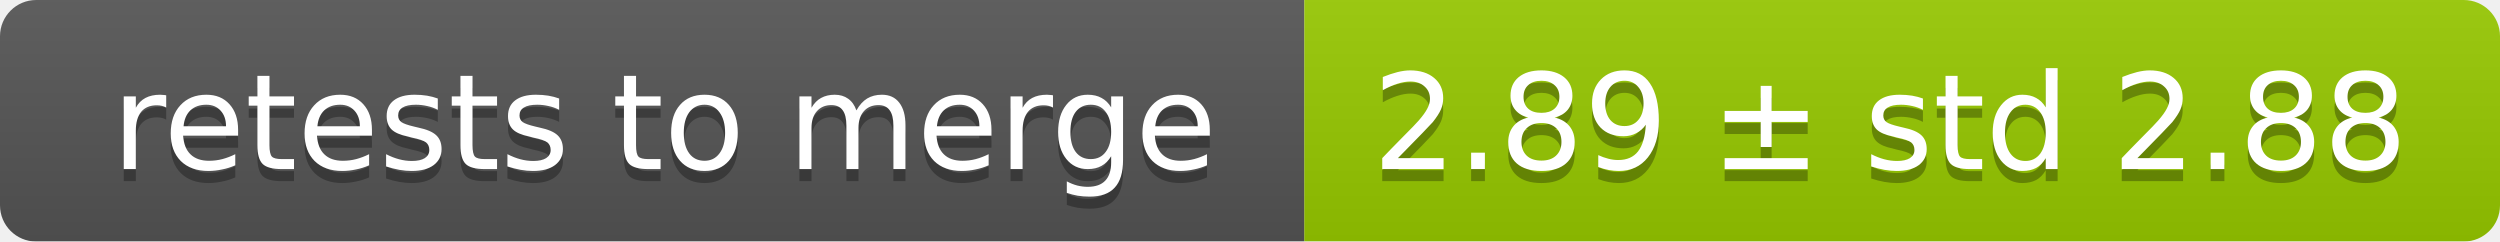
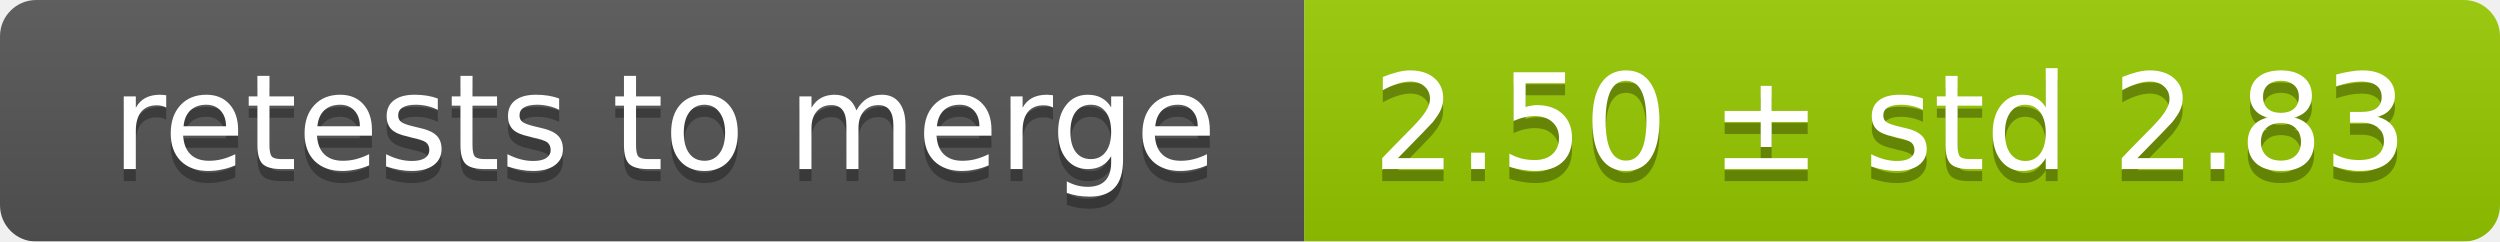
<svg xmlns="http://www.w3.org/2000/svg" width="207" height="20">
  <linearGradient id="smooth" x2="0" y2="100%">
    <stop offset="0" stop-color="#bbb" stop-opacity=".1" />
    <stop offset="1" stop-opacity=".1" />
  </linearGradient>
  <mask id="round">
    <rect width="207" height="20" rx="3" fill="#fff" />
  </mask>
  <g mask="url(#round)">
    <rect width="108" height="20" fill="#555" />
    <rect x="108" width="99" height="20" fill="#97ca00" />
    <rect width="207" height="20" fill="url(#smooth)" />
  </g>
  <g fill="#fff" text-anchor="middle" font-family="DejaVu Sans,Verdana,Geneva,sans-serif" font-size="11">
    <text x="55" y="15" fill="#010101" fill-opacity=".3">retests to merge</text>
    <text x="55" y="14">retests to merge</text>
-     <text x="156.5" y="15" fill="#010101" fill-opacity=".3">2.89 ± std 2.88</text>
-     <text x="156.5" y="14">2.89 ± std 2.88</text>
+     <text x="156.5" y="15" fill="#010101" fill-opacity=".3">2.50 ± std 2.83</text>
+     <text x="156.5" y="14">2.50 ± std 2.83</text>
  </g>
</svg>
